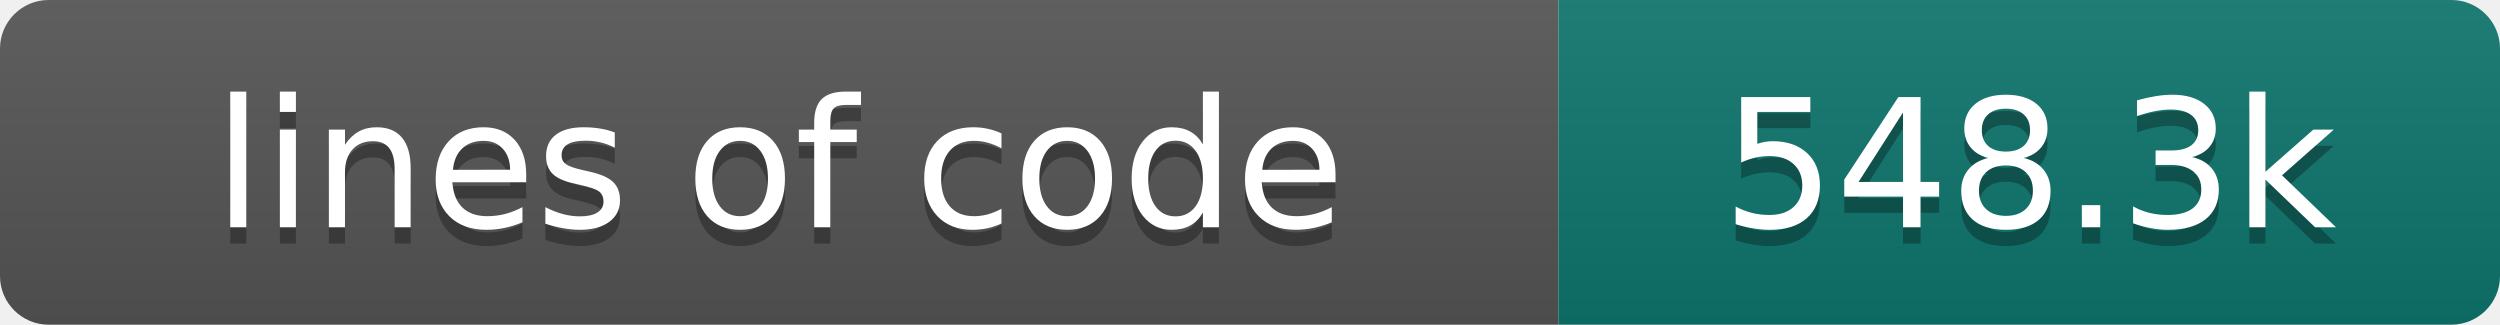
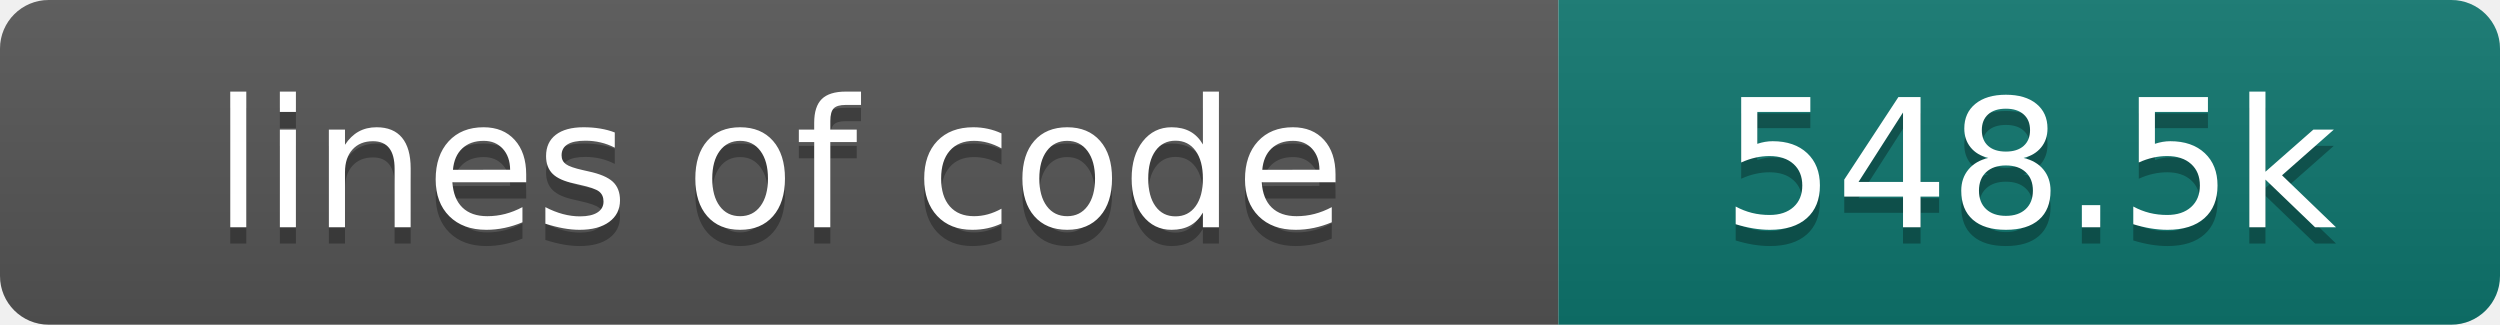
- <svg xmlns="http://www.w3.org/2000/svg" width="154" height="20" role="img" aria-label="lines of code: 548.3k">
+ <svg xmlns="http://www.w3.org/2000/svg" width="154" height="20" role="img" aria-label="lines of code: 548.5k">
  <linearGradient id="s" x2="0" y2="100%">
    <stop offset="0" stop-color="#bbb" stop-opacity=".1" />
    <stop offset="1" stop-opacity=".1" />
  </linearGradient>
  <clipPath id="r">
    <rect width="154" height="20" rx="3" fill="#fff" />
  </clipPath>
  <g clip-path="url(#r)">
    <rect width="96" height="20" fill="#555" />
    <rect x="96" width="58" height="20" fill="#0f766e" />
    <rect width="154" height="20" fill="url(#s)" />
  </g>
  <g fill="#fff" text-anchor="middle" font-family="DejaVu Sans,Verdana,Geneva,sans-serif" font-size="110">
    <text x="480" y="150" fill="#010101" fill-opacity=".3" transform="scale(.1)" textLength="860" lengthAdjust="spacing">lines of code</text>
    <text x="480" y="140" transform="scale(.1)" textLength="860" lengthAdjust="spacing">lines of code</text>
-     <text x="1250" y="150" fill="#010101" fill-opacity=".3" transform="scale(.1)" textLength="480" lengthAdjust="spacing">548.3k</text>
-     <text x="1250" y="140" transform="scale(.1)" textLength="480" lengthAdjust="spacing">548.3k</text>
+     <text x="1250" y="150" fill="#010101" fill-opacity=".3" transform="scale(.1)" textLength="480" lengthAdjust="spacing">548.5k</text>
+     <text x="1250" y="140" transform="scale(.1)" textLength="480" lengthAdjust="spacing">548.5k</text>
  </g>
</svg>
